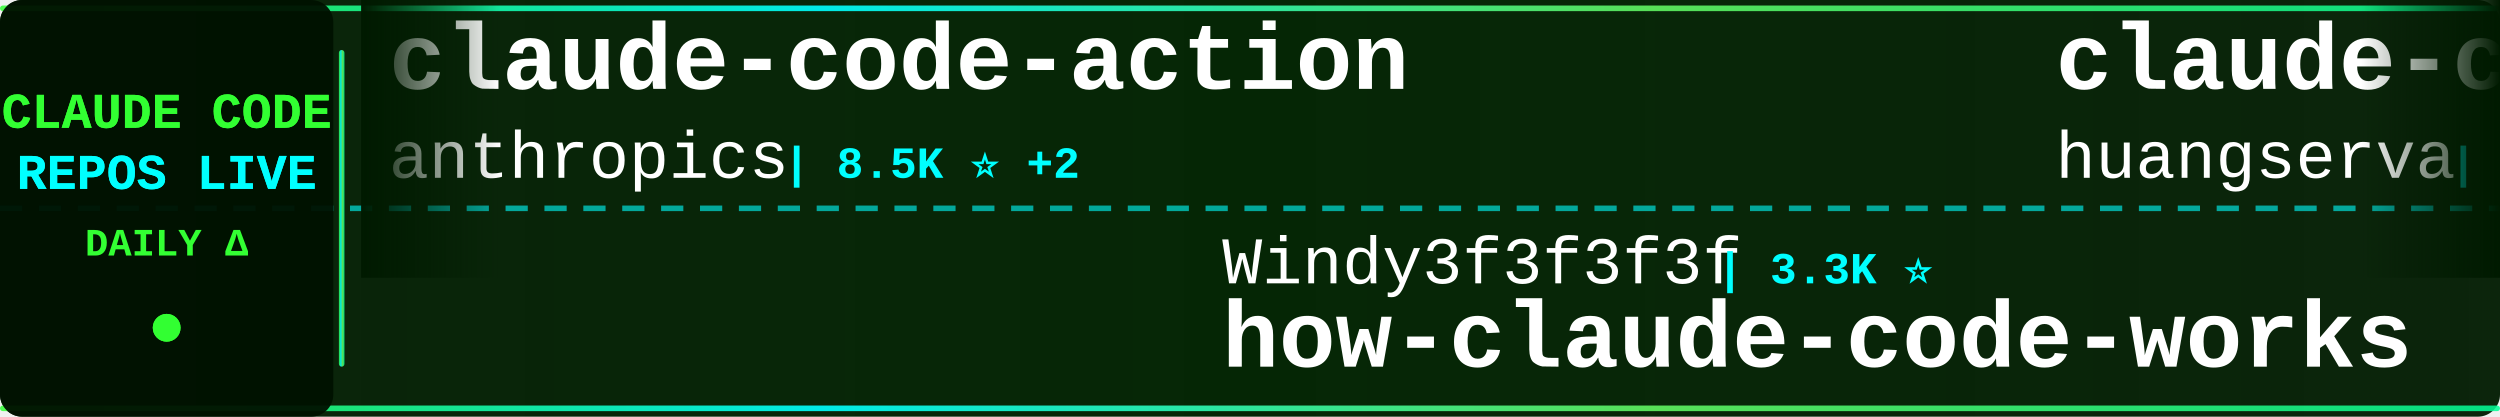
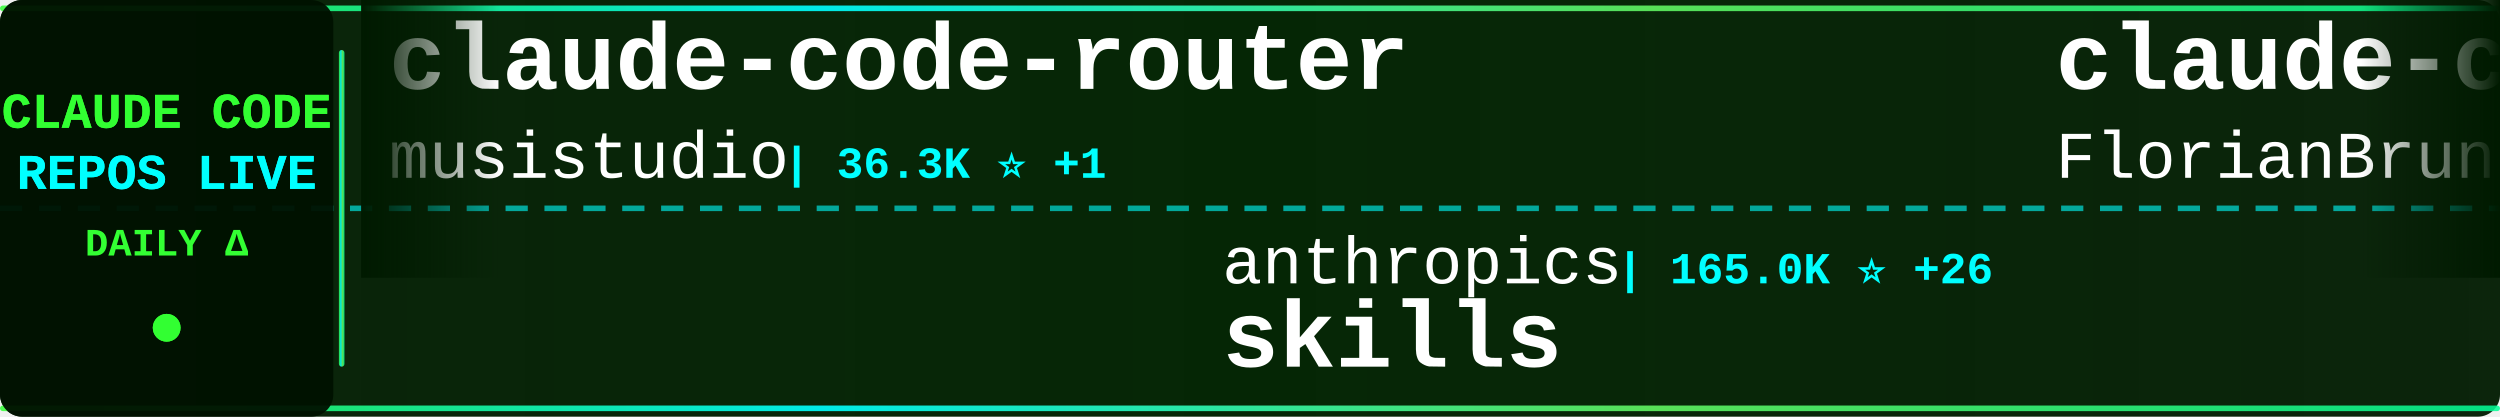
<svg xmlns="http://www.w3.org/2000/svg" width="900" height="150">
  <defs>
    <linearGradient id="tickerBg" x1="0%" y1="0%" x2="100%" y2="0%">
      <stop offset="0%" style="stop-color:#001a00;stop-opacity:0.95" />
      <stop offset="50%" style="stop-color:#002200;stop-opacity:0.98" />
      <stop offset="100%" style="stop-color:#001a00;stop-opacity:0.95" />
    </linearGradient>
    <linearGradient id="borderGrad" x1="0%" y1="0%" x2="100%" y2="0%">
      <stop offset="0%" style="stop-color:#33ff33;stop-opacity:0.85">
        <animate attributeName="stop-opacity" values="0.85;1;0.85" dur="2s" repeatCount="indefinite" />
      </stop>
      <stop offset="33%" style="stop-color:#00ffff;stop-opacity:0.9">
        <animate attributeName="stop-opacity" values="0.9;1;0.9" dur="2.2s" repeatCount="indefinite" />
      </stop>
      <stop offset="66%" style="stop-color:#66ff66;stop-opacity:0.85">
        <animate attributeName="stop-opacity" values="0.85;1;0.85" dur="1.8s" repeatCount="indefinite" />
      </stop>
      <stop offset="100%" style="stop-color:#00ff99;stop-opacity:0.85">
        <animate attributeName="stop-opacity" values="0.85;1;0.85" dur="2s" repeatCount="indefinite" />
      </stop>
    </linearGradient>
    <filter id="textGlow">
      <feGaussianBlur stdDeviation="0.1" result="coloredBlur" />
      <feMerge>
        <feMergeNode in="coloredBlur" />
        <feMergeNode in="SourceGraphic" />
      </feMerge>
    </filter>
    <filter id="metricGlow">
      <feGaussianBlur stdDeviation="0.2" result="coloredBlur" />
      <feMerge>
        <feMergeNode in="coloredBlur" />
        <feMergeNode in="SourceGraphic" />
      </feMerge>
    </filter>
    <linearGradient id="leftFade" x1="0%" y1="0%" x2="100%" y2="0%">
      <stop offset="0%" style="stop-color:#001a00;stop-opacity:1" />
      <stop offset="100%" style="stop-color:#001a00;stop-opacity:0" />
    </linearGradient>
    <linearGradient id="rightFade" x1="0%" y1="0%" x2="100%" y2="0%">
      <stop offset="0%" style="stop-color:#001a00;stop-opacity:0" />
      <stop offset="100%" style="stop-color:#001a00;stop-opacity:1" />
    </linearGradient>
  </defs>
  <rect width="900" height="150" fill="url(#tickerBg)" rx="8" />
  <rect x="0" y="2" width="900" height="2" fill="url(#borderGrad)" rx="1" />
  <rect x="0" y="146" width="900" height="2" fill="url(#borderGrad)" rx="1" />
  <line x1="0" y1="75" x2="900" y2="75" stroke="#00ffff" stroke-width="2" stroke-dasharray="8 6" opacity="0.6" />
  <rect x="0" y="0" width="120" height="150" fill="#001100" opacity="0.95" rx="8" />
  <text x="60" y="46" font-family="'Courier New', monospace" font-size="18" font-weight="bold" fill="#33ff33" text-anchor="middle" filter="url(#textGlow)">
    CLAUDE CODE
  </text>
  <text x="60" y="68" font-family="'Courier New', monospace" font-size="18" font-weight="bold" fill="#00ffff" text-anchor="middle" filter="url(#textGlow)">
    REPOS LIVE
  </text>
  <text x="60" y="92" font-family="'Courier New', monospace" font-size="14" font-weight="bold" fill="#33ff33" text-anchor="middle">
    DAILY Δ
  </text>
  <circle cx="60" cy="118" r="5" fill="#33ff33" filter="url(#metricGlow)">
    <animate attributeName="r" values="4;6;4" dur="1.5s" repeatCount="indefinite" />
    <animate attributeName="opacity" values="0.6;1;0.6" dur="1.5s" repeatCount="indefinite" />
  </circle>
  <rect x="122" y="18" width="2" height="114" fill="url(#borderGrad)" rx="1" />
  <clipPath id="tickerClip">
    <rect x="130" y="0" width="770" height="150" />
  </clipPath>
  <g clip-path="url(#tickerClip)">
    <g id="tickerItems">
      <animateTransform attributeName="transform" attributeType="XML" type="translate" from="0 0" to="-3000 0" dur="54s" repeatCount="indefinite" />
      <g transform="translate(0, 0)">
-         <text x="140" y="32" font-family="'Courier New', monospace" font-size="34" font-weight="bold" fill="#ffffff">claude-code-action</text>
-         <text x="140" y="64" font-family="'Courier New', monospace" font-size="24" font-weight="normal" fill="#ffffff" opacity="1.0">anthropics</text>
-         <text x="282" y="64" font-family="'Courier New', monospace" font-size="16" font-weight="bold" fill="#00ffff"> | 8.5K ⭐ +2</text>
+         <text x="140" y="32" font-family="'Courier New', monospace" font-size="34" font-weight="bold" fill="#ffffff">claude-code-router</text>
+         <text x="140" y="64" font-family="'Courier New', monospace" font-size="24" font-weight="normal" fill="#ffffff" opacity="1.0">musistudio</text>
+         <text x="282" y="64" font-family="'Courier New', monospace" font-size="16" font-weight="bold" fill="#00ffff"> | 36.3K ⭐ +1</text>
      </g>
      <g transform="translate(300, 0)">
+         <text x="140" y="102" font-family="'Courier New', monospace" font-size="24" font-weight="normal" fill="#ffffff" opacity="1.0">anthropics</text>
+         <text x="282" y="102" font-family="'Courier New', monospace" font-size="16" font-weight="bold" fill="#00ffff"> | 165.0K ⭐ +26</text>
+         <text x="140" y="132" font-family="'Courier New', monospace" font-size="34" font-weight="bold" fill="#ffffff">skills</text>
+       </g>
+       <g transform="translate(600, 0)">
+         <text x="140" y="32" font-family="'Courier New', monospace" font-size="34" font-weight="bold" fill="#ffffff">claude-code-ultimate-gui...</text>
+         <text x="140" y="64" font-family="'Courier New', monospace" font-size="24" font-weight="normal" fill="#ffffff" opacity="1.0">FlorianBruniaux</text>
+         <text x="342" y="64" font-family="'Courier New', monospace" font-size="16" font-weight="bold" fill="#00ffff"> | 5.6K ⭐ +2</text>
+       </g>
+       <g transform="translate(900, 0)">
+         <text x="140" y="102" font-family="'Courier New', monospace" font-size="24" font-weight="normal" fill="#ffffff" opacity="1.0">Pimzino</text>
+         <text x="246" y="102" font-family="'Courier New', monospace" font-size="16" font-weight="bold" fill="#00ffff"> | 3.8K ⭐</text>
+         <text x="140" y="132" font-family="'Courier New', monospace" font-size="34" font-weight="bold" fill="#ffffff">claude-code-spec-workflo...</text>
+       </g>
+       <g transform="translate(1200, 0)">
+         <text x="140" y="32" font-family="'Courier New', monospace" font-size="34" font-weight="bold" fill="#ffffff">claude-code-prompts</text>
+         <text x="140" y="64" font-family="'Courier New', monospace" font-size="24" font-weight="normal" fill="#ffffff" opacity="1.0">repowise-dev</text>
+         <text x="306" y="64" font-family="'Courier New', monospace" font-size="16" font-weight="bold" fill="#00ffff"> | 1.2K ⭐ +1</text>
+       </g>
+       <g transform="translate(1500, 0)">
+         <text x="140" y="102" font-family="'Courier New', monospace" font-size="24" font-weight="normal" fill="#ffffff" opacity="1.0">anthropics</text>
+         <text x="282" y="102" font-family="'Courier New', monospace" font-size="16" font-weight="bold" fill="#00ffff"> | 928 ⭐</text>
+         <text x="140" y="132" font-family="'Courier New', monospace" font-size="34" font-weight="bold" fill="#ffffff">claude-code-base-action</text>
+       </g>
+       <g transform="translate(1800, 0)">
+         <text x="140" y="32" font-family="'Courier New', monospace" font-size="34" font-weight="bold" fill="#ffffff">claude-code-sourcemap</text>
+         <text x="140" y="64" font-family="'Courier New', monospace" font-size="24" font-weight="normal" fill="#ffffff" opacity="1.0">ChinaSiro</text>
+         <text x="270" y="64" font-family="'Courier New', monospace" font-size="16" font-weight="bold" fill="#00ffff"> | 9.6K ⭐</text>
+       </g>
+       <g transform="translate(2100, 0)">
        <text x="140" y="102" font-family="'Courier New', monospace" font-size="24" font-weight="normal" fill="#ffffff" opacity="1.0">Windy3f3f3f3f</text>
        <text x="318" y="102" font-family="'Courier New', monospace" font-size="16" font-weight="bold" fill="#00ffff"> | 3.3K ⭐</text>
        <text x="140" y="132" font-family="'Courier New', monospace" font-size="34" font-weight="bold" fill="#ffffff">how-claude-code-works</text>
      </g>
-       <g transform="translate(600, 0)">
-         <text x="140" y="32" font-family="'Courier New', monospace" font-size="34" font-weight="bold" fill="#ffffff">claude-code-cli</text>
-         <text x="140" y="64" font-family="'Courier New', monospace" font-size="24" font-weight="normal" fill="#ffffff" opacity="1.0">huangserva</text>
-         <text x="282" y="64" font-family="'Courier New', monospace" font-size="16" font-weight="bold" fill="#00ffff"> | 621 ⭐</text>
-       </g>
-       <g transform="translate(900, 0)">
-         <text x="140" y="102" font-family="'Courier New', monospace" font-size="24" font-weight="normal" fill="#ffffff" opacity="1.0">lintsinghua</text>
-         <text x="294" y="102" font-family="'Courier New', monospace" font-size="16" font-weight="bold" fill="#00ffff"> | 4.0K ⭐</text>
-         <text x="140" y="132" font-family="'Courier New', monospace" font-size="34" font-weight="bold" fill="#ffffff">claude-code-book</text>
-       </g>
-       <g transform="translate(1200, 0)">
-         <text x="140" y="32" font-family="'Courier New', monospace" font-size="34" font-weight="bold" fill="#ffffff">claude-code-source-code</text>
-         <text x="140" y="64" font-family="'Courier New', monospace" font-size="24" font-weight="normal" fill="#ffffff" opacity="1.0">777genius</text>
-         <text x="270" y="64" font-family="'Courier New', monospace" font-size="16" font-weight="bold" fill="#00ffff"> | 922 ⭐</text>
-       </g>
-       <g transform="translate(1500, 0)">
-         <text x="140" y="102" font-family="'Courier New', monospace" font-size="24" font-weight="normal" fill="#ffffff" opacity="1.0">asgeirtj</text>
-         <text x="258" y="102" font-family="'Courier New', monospace" font-size="16" font-weight="bold" fill="#00ffff"> | 61.3K ⭐ +20</text>
-         <text x="140" y="132" font-family="'Courier New', monospace" font-size="34" font-weight="bold" fill="#ffffff">system_prompts_leaks</text>
-       </g>
-       <g transform="translate(1800, 0)">
-         <text x="140" y="32" font-family="'Courier New', monospace" font-size="34" font-weight="bold" fill="#ffffff">my-claude-code-setup</text>
-         <text x="140" y="64" font-family="'Courier New', monospace" font-size="24" font-weight="normal" fill="#ffffff" opacity="1.0">centminmod</text>
-         <text x="282" y="64" font-family="'Courier New', monospace" font-size="16" font-weight="bold" fill="#00ffff"> | 2.5K ⭐ +1</text>
-       </g>
-       <g transform="translate(2100, 0)">
-         <text x="140" y="102" font-family="'Courier New', monospace" font-size="24" font-weight="normal" fill="#ffffff" opacity="1.0">Chachamaru127</text>
-         <text x="318" y="102" font-family="'Courier New', monospace" font-size="16" font-weight="bold" fill="#00ffff"> | 3.0K ⭐</text>
-         <text x="140" y="132" font-family="'Courier New', monospace" font-size="34" font-weight="bold" fill="#ffffff">claude-code-harness</text>
-       </g>
      <g transform="translate(2400, 0)">
-         <text x="140" y="32" font-family="'Courier New', monospace" font-size="34" font-weight="bold" fill="#ffffff">claude-code-rust</text>
-         <text x="140" y="64" font-family="'Courier New', monospace" font-size="24" font-weight="normal" fill="#ffffff" opacity="1.0">lorryjovens-hub</text>
-         <text x="342" y="64" font-family="'Courier New', monospace" font-size="16" font-weight="bold" fill="#00ffff"> | 1.7K ⭐ -2</text>
+         <text x="140" y="32" font-family="'Courier New', monospace" font-size="34" font-weight="bold" fill="#ffffff">claude-code-source</text>
+         <text x="140" y="64" font-family="'Courier New', monospace" font-size="24" font-weight="normal" fill="#ffffff" opacity="1.0">JrCx7scC</text>
+         <text x="258" y="64" font-family="'Courier New', monospace" font-size="16" font-weight="bold" fill="#00ffff"> | 371 ⭐</text>
      </g>
      <g transform="translate(2700, 0)">
-         <text x="140" y="102" font-family="'Courier New', monospace" font-size="24" font-weight="normal" fill="#ffffff" opacity="1.0">digitalsamba</text>
-         <text x="306" y="102" font-family="'Courier New', monospace" font-size="16" font-weight="bold" fill="#00ffff"> | 1.9K ⭐ +1</text>
-         <text x="140" y="132" font-family="'Courier New', monospace" font-size="34" font-weight="bold" fill="#ffffff">claude-code-video-toolki...</text>
+         <text x="140" y="102" font-family="'Courier New', monospace" font-size="24" font-weight="normal" fill="#ffffff" opacity="1.0">RichardAtCT</text>
+         <text x="294" y="102" font-family="'Courier New', monospace" font-size="16" font-weight="bold" fill="#00ffff"> | 2.7K ⭐</text>
+         <text x="140" y="132" font-family="'Courier New', monospace" font-size="34" font-weight="bold" fill="#ffffff">claude-code-telegram</text>
      </g>
      <g transform="translate(3000, 0)">
-         <text x="140" y="32" font-family="'Courier New', monospace" font-size="34" font-weight="bold" fill="#ffffff">claude-code-action</text>
-         <text x="140" y="64" font-family="'Courier New', monospace" font-size="24" font-weight="normal" fill="#ffffff" opacity="1.0">anthropics</text>
-         <text x="282" y="64" font-family="'Courier New', monospace" font-size="16" font-weight="bold" fill="#00ffff"> | 8.5K ⭐ +2</text>
+         <text x="140" y="32" font-family="'Courier New', monospace" font-size="34" font-weight="bold" fill="#ffffff">claude-code-router</text>
+         <text x="140" y="64" font-family="'Courier New', monospace" font-size="24" font-weight="normal" fill="#ffffff" opacity="1.0">musistudio</text>
+         <text x="282" y="64" font-family="'Courier New', monospace" font-size="16" font-weight="bold" fill="#00ffff"> | 36.3K ⭐ +1</text>
      </g>
      <g transform="translate(3300, 0)">
-         <text x="140" y="102" font-family="'Courier New', monospace" font-size="24" font-weight="normal" fill="#ffffff" opacity="1.0">Windy3f3f3f3f</text>
-         <text x="318" y="102" font-family="'Courier New', monospace" font-size="16" font-weight="bold" fill="#00ffff"> | 3.3K ⭐</text>
-         <text x="140" y="132" font-family="'Courier New', monospace" font-size="34" font-weight="bold" fill="#ffffff">how-claude-code-works</text>
+         <text x="140" y="102" font-family="'Courier New', monospace" font-size="24" font-weight="normal" fill="#ffffff" opacity="1.0">anthropics</text>
+         <text x="282" y="102" font-family="'Courier New', monospace" font-size="16" font-weight="bold" fill="#00ffff"> | 165.0K ⭐ +26</text>
+         <text x="140" y="132" font-family="'Courier New', monospace" font-size="34" font-weight="bold" fill="#ffffff">skills</text>
      </g>
      <g transform="translate(3600, 0)">
-         <text x="140" y="32" font-family="'Courier New', monospace" font-size="34" font-weight="bold" fill="#ffffff">claude-code-cli</text>
-         <text x="140" y="64" font-family="'Courier New', monospace" font-size="24" font-weight="normal" fill="#ffffff" opacity="1.0">huangserva</text>
-         <text x="282" y="64" font-family="'Courier New', monospace" font-size="16" font-weight="bold" fill="#00ffff"> | 621 ⭐</text>
+         <text x="140" y="32" font-family="'Courier New', monospace" font-size="34" font-weight="bold" fill="#ffffff">claude-code-ultimate-gui...</text>
+         <text x="140" y="64" font-family="'Courier New', monospace" font-size="24" font-weight="normal" fill="#ffffff" opacity="1.0">FlorianBruniaux</text>
+         <text x="342" y="64" font-family="'Courier New', monospace" font-size="16" font-weight="bold" fill="#00ffff"> | 5.6K ⭐ +2</text>
      </g>
      <g transform="translate(3900, 0)">
-         <text x="140" y="102" font-family="'Courier New', monospace" font-size="24" font-weight="normal" fill="#ffffff" opacity="1.0">lintsinghua</text>
-         <text x="294" y="102" font-family="'Courier New', monospace" font-size="16" font-weight="bold" fill="#00ffff"> | 4.0K ⭐</text>
-         <text x="140" y="132" font-family="'Courier New', monospace" font-size="34" font-weight="bold" fill="#ffffff">claude-code-book</text>
+         <text x="140" y="102" font-family="'Courier New', monospace" font-size="24" font-weight="normal" fill="#ffffff" opacity="1.0">Pimzino</text>
+         <text x="246" y="102" font-family="'Courier New', monospace" font-size="16" font-weight="bold" fill="#00ffff"> | 3.8K ⭐</text>
+         <text x="140" y="132" font-family="'Courier New', monospace" font-size="34" font-weight="bold" fill="#ffffff">claude-code-spec-workflo...</text>
      </g>
    </g>
  </g>
  <rect x="130" y="0" width="50" height="100" fill="url(#leftFade)" />
  <rect x="850" y="0" width="50" height="100" fill="url(#rightFade)" />
</svg>
